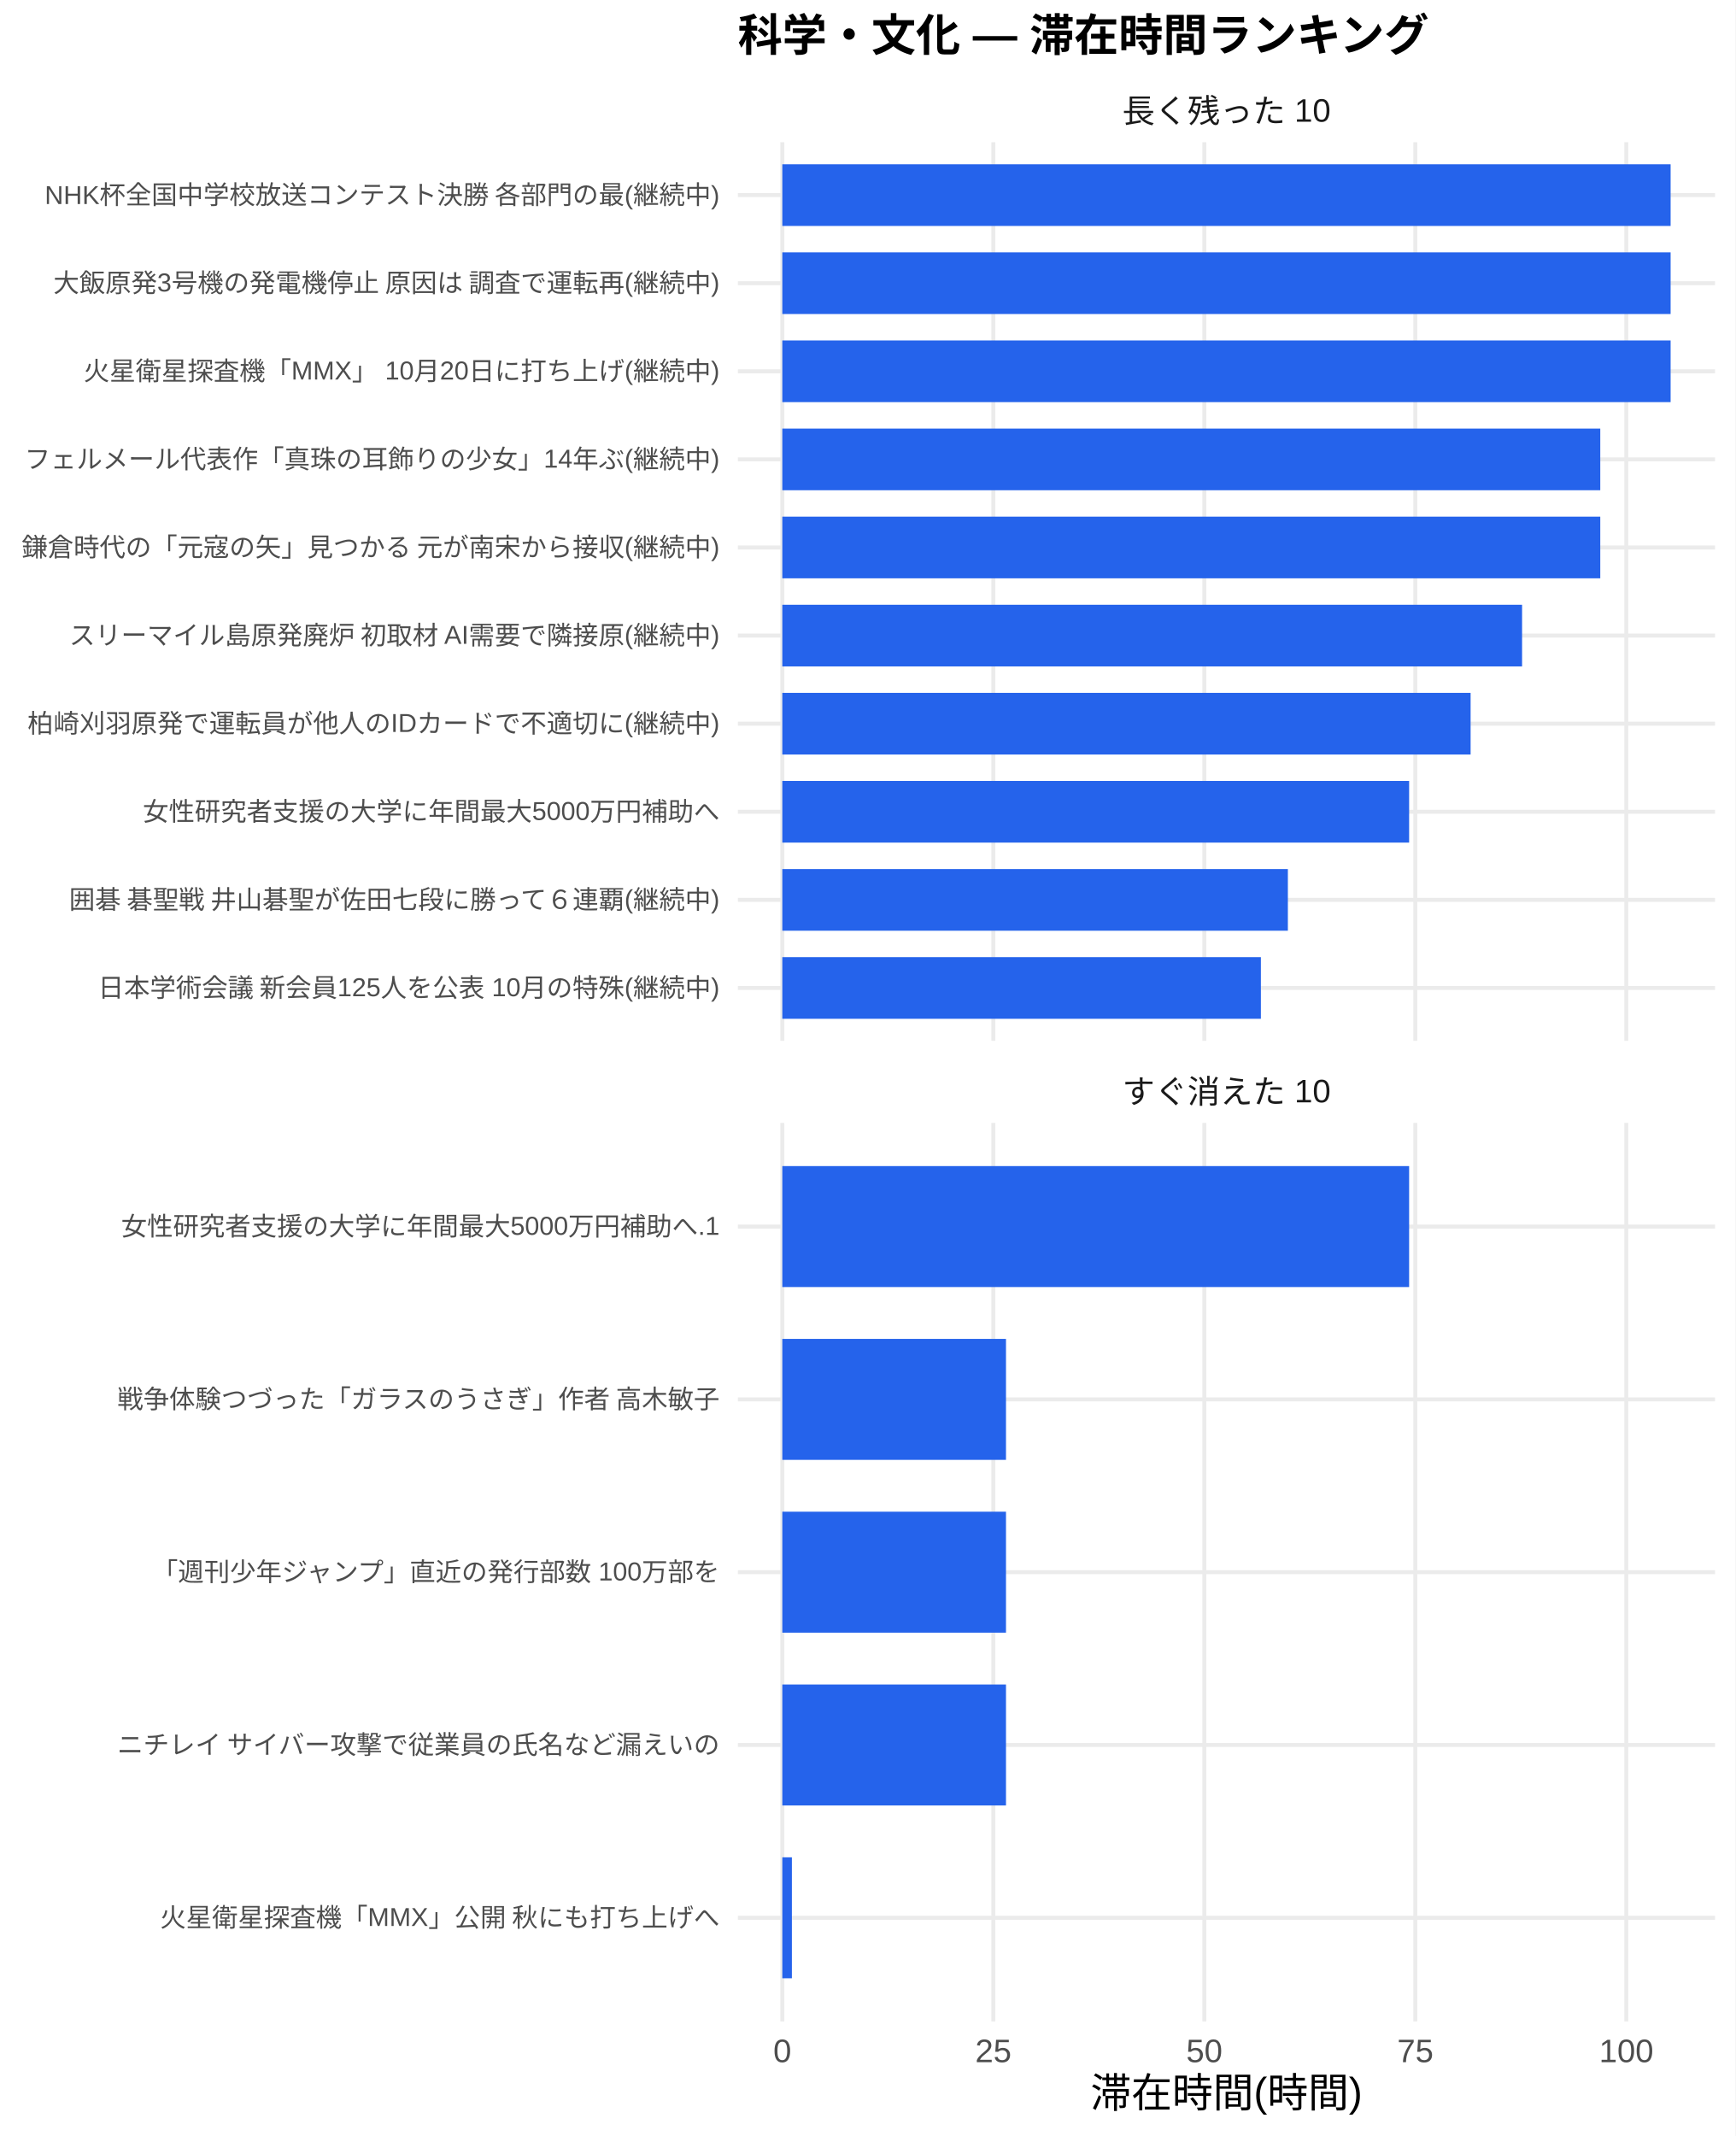
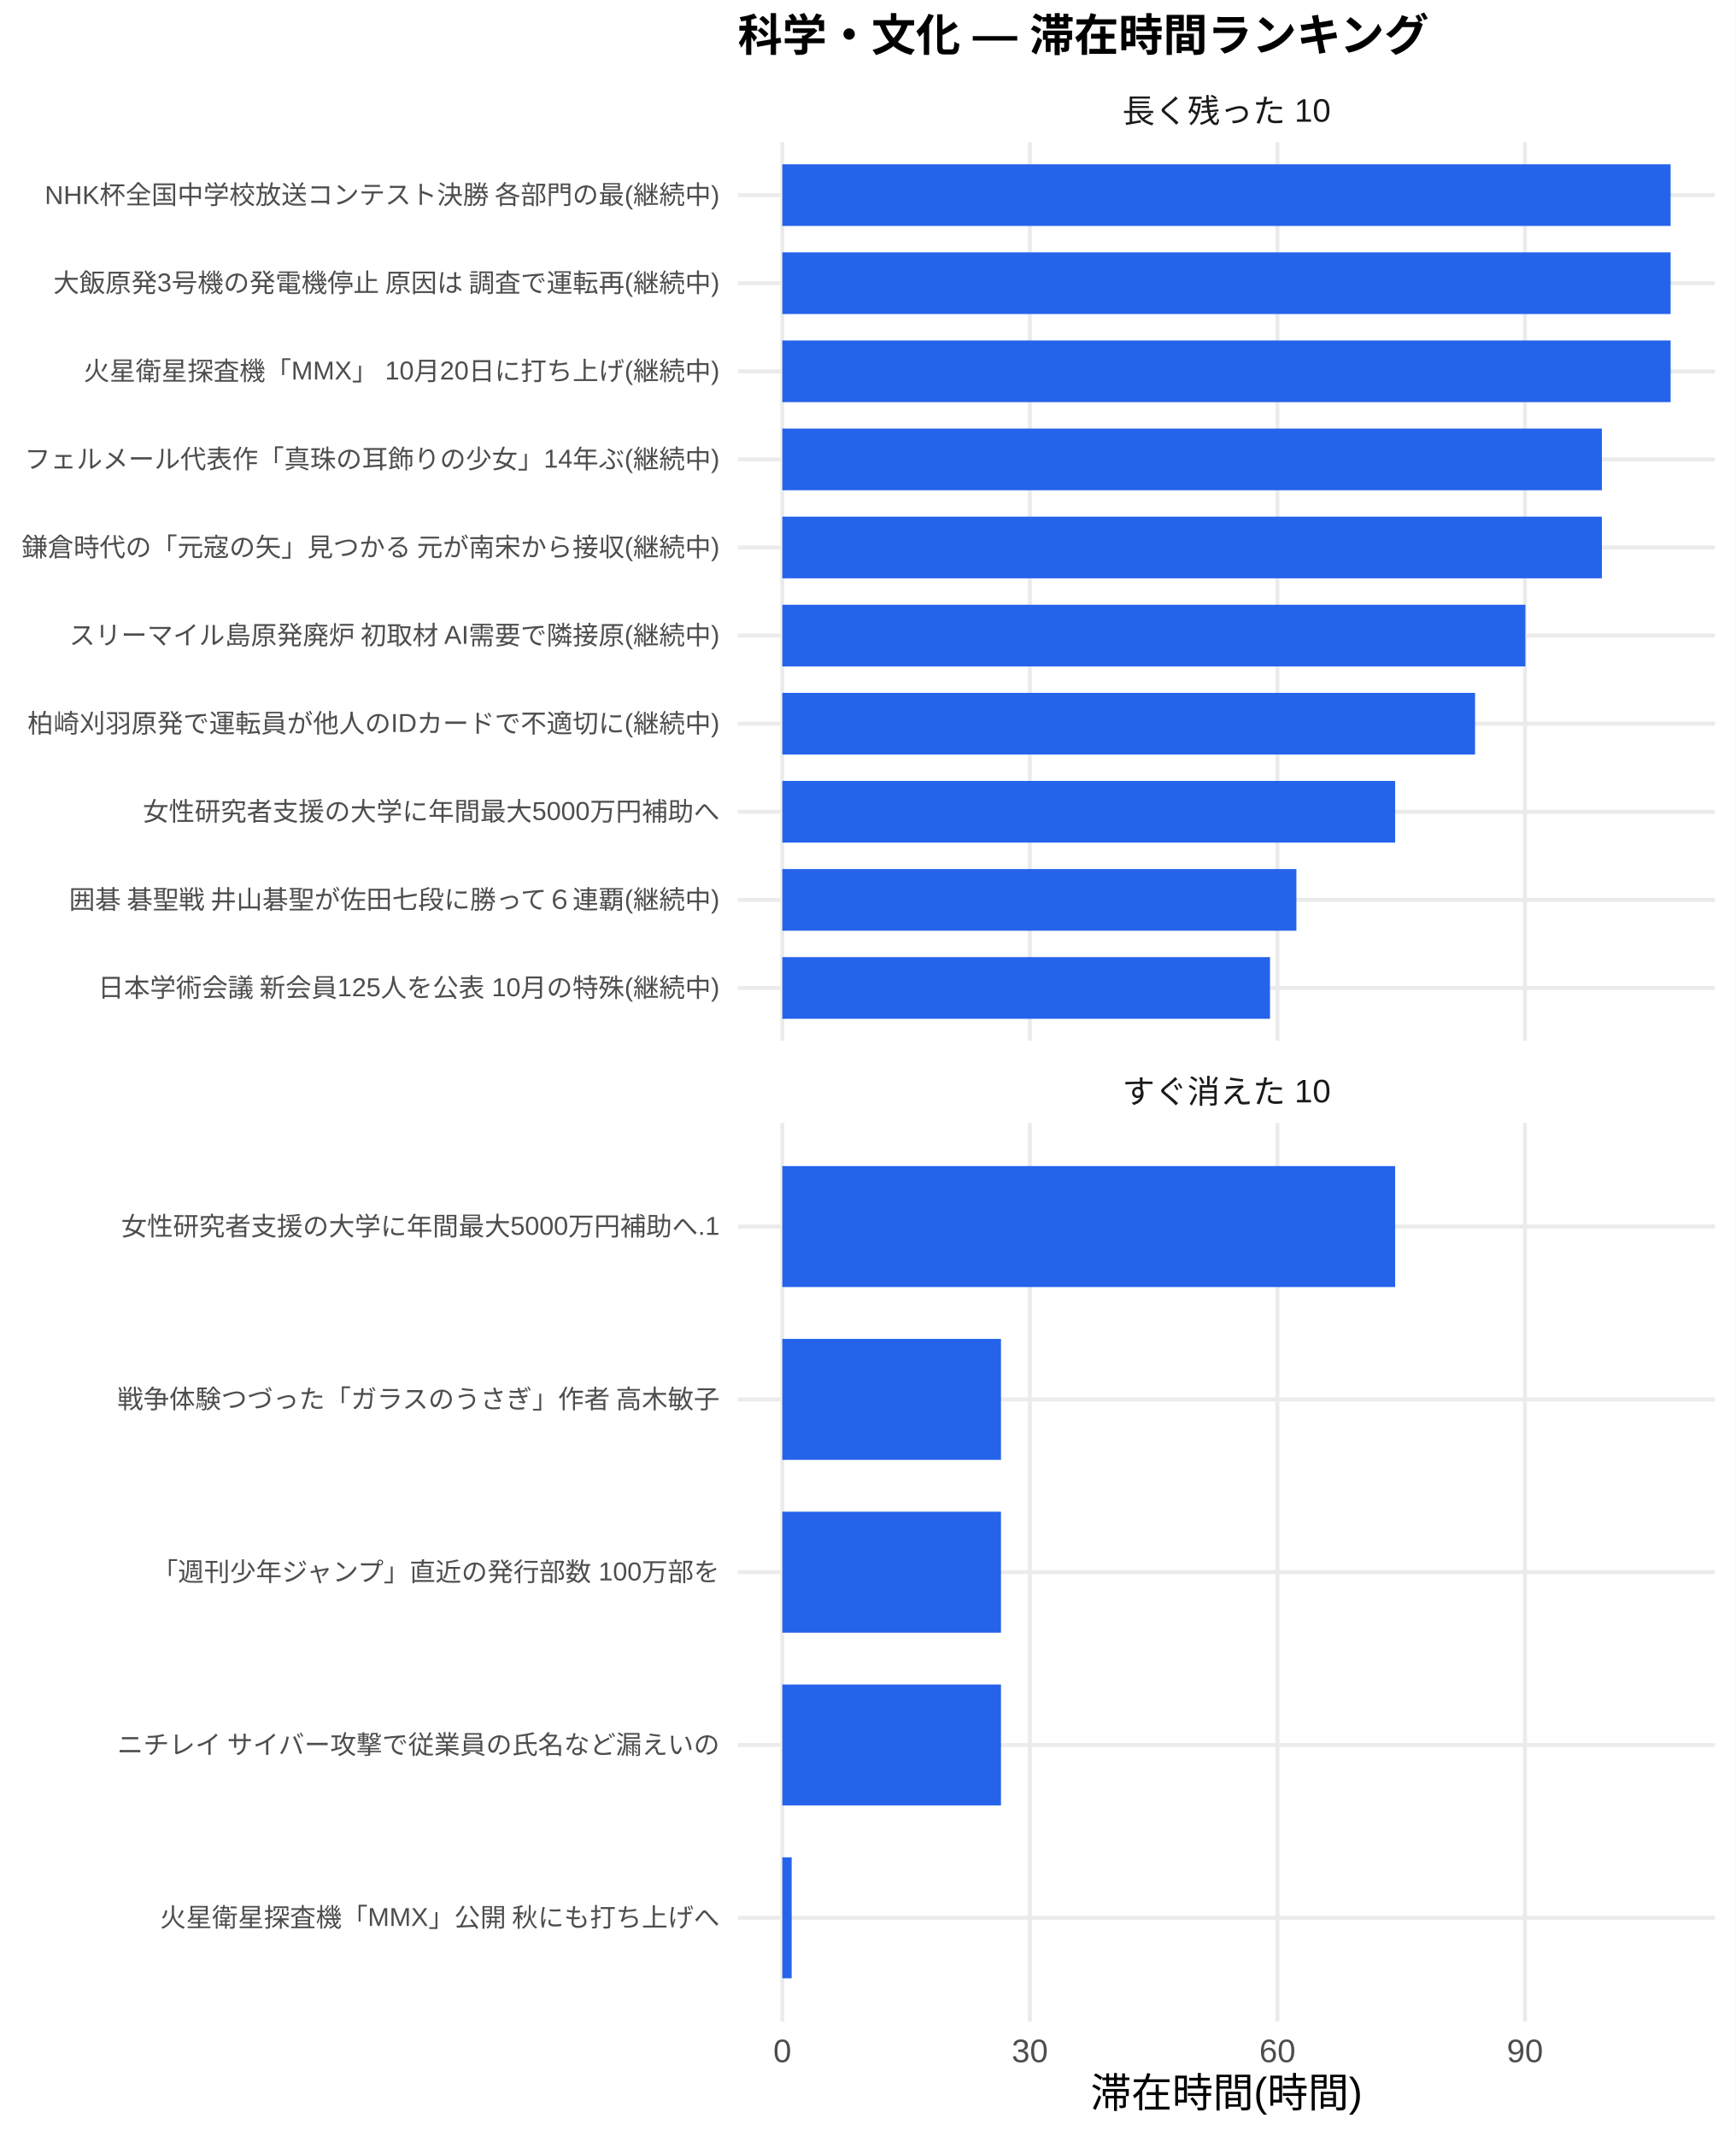
<svg xmlns="http://www.w3.org/2000/svg" width="468.00pt" height="576.00pt" viewBox="0 0 468.00 576.00">
  <g class="svglite">
    <defs>
      <style type="text/css">
    .svglite line, .svglite polyline, .svglite polygon, .svglite path, .svglite rect, .svglite circle {
      fill: none;
      stroke: #000000;
      stroke-linecap: round;
      stroke-linejoin: round;
      stroke-miterlimit: 10.00;
    }
    .svglite text {
      white-space: pre;
    }
    .svglite g.glyphgroup path {
      fill: inherit;
      stroke: none;
    }
  </style>
    </defs>
    <rect width="100%" height="100%" style="stroke: none; fill: #FFFFFF;" />
    <defs>
      <clipPath id="cpMC4wMHw0NjguMDB8MC4wMHw1NzYuMDA=">
        <rect x="0.00" y="0.00" width="468.00" height="576.00" />
      </clipPath>
    </defs>
    <g clip-path="url(#cpMC4wMHw0NjguMDB8MC4wMHw1NzYuMDA=)">
      <rect x="0.00" y="0.00" width="468.00" height="576.00" style="stroke-width: 1.07; stroke: none; fill: #FFFFFF;" />
    </g>
    <defs>
      <clipPath id="cpMTk5LjAwfDQ2Mi41MnwzOC4zNnwyODAuNjc=">
        <rect x="199.00" y="38.36" width="263.52" height="242.31" />
      </clipPath>
    </defs>
    <g clip-path="url(#cpMTk5LjAwfDQ2Mi41MnwzOC4zNnwyODAuNjc=)">
      <polyline points="199.00,266.42 462.52,266.42 " style="stroke-width: 1.07; stroke: #EBEBEB; stroke-linecap: butt;" />
      <polyline points="199.00,242.66 462.52,242.66 " style="stroke-width: 1.07; stroke: #EBEBEB; stroke-linecap: butt;" />
      <polyline points="199.00,218.91 462.52,218.91 " style="stroke-width: 1.07; stroke: #EBEBEB; stroke-linecap: butt;" />
      <polyline points="199.00,195.15 462.52,195.15 " style="stroke-width: 1.07; stroke: #EBEBEB; stroke-linecap: butt;" />
      <polyline points="199.00,171.39 462.52,171.39 " style="stroke-width: 1.07; stroke: #EBEBEB; stroke-linecap: butt;" />
      <polyline points="199.00,147.64 462.52,147.64 " style="stroke-width: 1.07; stroke: #EBEBEB; stroke-linecap: butt;" />
      <polyline points="199.00,123.88 462.52,123.88 " style="stroke-width: 1.07; stroke: #EBEBEB; stroke-linecap: butt;" />
      <polyline points="199.00,100.13 462.52,100.13 " style="stroke-width: 1.07; stroke: #EBEBEB; stroke-linecap: butt;" />
      <polyline points="199.00,76.37 462.52,76.37 " style="stroke-width: 1.07; stroke: #EBEBEB; stroke-linecap: butt;" />
      <polyline points="199.00,52.61 462.52,52.61 " style="stroke-width: 1.07; stroke: #EBEBEB; stroke-linecap: butt;" />
      <polyline points="210.98,280.67 210.98,38.36 " style="stroke-width: 1.07; stroke: #EBEBEB; stroke-linecap: butt;" />
-       <polyline points="267.89,280.67 267.89,38.36 " style="stroke-width: 1.07; stroke: #EBEBEB; stroke-linecap: butt;" />
-       <polyline points="324.79,280.67 324.79,38.36 " style="stroke-width: 1.07; stroke: #EBEBEB; stroke-linecap: butt;" />
-       <polyline points="381.69,280.67 381.69,38.36 " style="stroke-width: 1.07; stroke: #EBEBEB; stroke-linecap: butt;" />
-       <polyline points="438.59,280.67 438.59,38.36 " style="stroke-width: 1.07; stroke: #EBEBEB; stroke-linecap: butt;" />
+       <polyline points="277.74,280.67 277.74,38.36 " style="stroke-width: 1.07; stroke: #EBEBEB; stroke-linecap: butt;" />
+       <polyline points="344.50,280.67 344.50,38.36 " style="stroke-width: 1.07; stroke: #EBEBEB; stroke-linecap: butt;" />
+       <polyline points="411.26,280.67 411.26,38.36 " style="stroke-width: 1.07; stroke: #EBEBEB; stroke-linecap: butt;" />
      <rect x="210.98" y="44.30" width="239.56" height="16.63" style="stroke-width: 1.07; stroke: none; stroke-linecap: butt; stroke-linejoin: miter; fill: #2563EB;" />
      <rect x="210.98" y="68.05" width="239.56" height="16.63" style="stroke-width: 1.07; stroke: none; stroke-linecap: butt; stroke-linejoin: miter; fill: #2563EB;" />
      <rect x="210.98" y="91.81" width="239.56" height="16.63" style="stroke-width: 1.07; stroke: none; stroke-linecap: butt; stroke-linejoin: miter; fill: #2563EB;" />
-       <rect x="210.98" y="115.57" width="220.59" height="16.63" style="stroke-width: 1.07; stroke: none; stroke-linecap: butt; stroke-linejoin: miter; fill: #2563EB;" />
-       <rect x="210.98" y="139.32" width="220.59" height="16.63" style="stroke-width: 1.07; stroke: none; stroke-linecap: butt; stroke-linejoin: miter; fill: #2563EB;" />
-       <rect x="210.98" y="163.08" width="199.50" height="16.63" style="stroke-width: 1.07; stroke: none; stroke-linecap: butt; stroke-linejoin: miter; fill: #2563EB;" />
-       <rect x="210.98" y="186.84" width="185.62" height="16.63" style="stroke-width: 1.07; stroke: none; stroke-linecap: butt; stroke-linejoin: miter; fill: #2563EB;" />
-       <rect x="210.98" y="210.59" width="169.04" height="16.63" style="stroke-width: 1.07; stroke: none; stroke-linecap: butt; stroke-linejoin: miter; fill: #2563EB;" />
-       <rect x="210.98" y="234.35" width="136.34" height="16.63" style="stroke-width: 1.07; stroke: none; stroke-linecap: butt; stroke-linejoin: miter; fill: #2563EB;" />
-       <rect x="210.98" y="258.10" width="129.06" height="16.63" style="stroke-width: 1.07; stroke: none; stroke-linecap: butt; stroke-linejoin: miter; fill: #2563EB;" />
+       <rect x="210.98" y="115.57" width="221.02" height="16.63" style="stroke-width: 1.07; stroke: none; stroke-linecap: butt; stroke-linejoin: miter; fill: #2563EB;" />
+       <rect x="210.98" y="139.32" width="221.02" height="16.63" style="stroke-width: 1.07; stroke: none; stroke-linecap: butt; stroke-linejoin: miter; fill: #2563EB;" />
+       <rect x="210.98" y="163.08" width="200.39" height="16.63" style="stroke-width: 1.07; stroke: none; stroke-linecap: butt; stroke-linejoin: miter; fill: #2563EB;" />
+       <rect x="210.98" y="186.84" width="186.82" height="16.63" style="stroke-width: 1.07; stroke: none; stroke-linecap: butt; stroke-linejoin: miter; fill: #2563EB;" />
+       <rect x="210.98" y="210.59" width="165.27" height="16.63" style="stroke-width: 1.07; stroke: none; stroke-linecap: butt; stroke-linejoin: miter; fill: #2563EB;" />
+       <rect x="210.98" y="234.35" width="138.64" height="16.63" style="stroke-width: 1.07; stroke: none; stroke-linecap: butt; stroke-linejoin: miter; fill: #2563EB;" />
+       <rect x="210.98" y="258.10" width="131.52" height="16.63" style="stroke-width: 1.07; stroke: none; stroke-linecap: butt; stroke-linejoin: miter; fill: #2563EB;" />
    </g>
    <g clip-path="url(#cpMC4wMHw0NjguMDB8MC4wMHw1NzYuMDA=)">
</g>
    <defs>
      <clipPath id="cpMTk5LjAwfDQ2Mi41MnwzMDIuODB8NTQ1LjEy">
        <rect x="199.00" y="302.80" width="263.52" height="242.31" />
      </clipPath>
    </defs>
    <g clip-path="url(#cpMTk5LjAwfDQ2Mi41MnwzMDIuODB8NTQ1LjEy)">
      <polyline points="199.00,517.16 462.52,517.16 " style="stroke-width: 1.07; stroke: #EBEBEB; stroke-linecap: butt;" />
      <polyline points="199.00,470.56 462.52,470.56 " style="stroke-width: 1.07; stroke: #EBEBEB; stroke-linecap: butt;" />
      <polyline points="199.00,423.96 462.52,423.96 " style="stroke-width: 1.07; stroke: #EBEBEB; stroke-linecap: butt;" />
      <polyline points="199.00,377.36 462.52,377.36 " style="stroke-width: 1.07; stroke: #EBEBEB; stroke-linecap: butt;" />
      <polyline points="199.00,330.76 462.52,330.76 " style="stroke-width: 1.07; stroke: #EBEBEB; stroke-linecap: butt;" />
      <polyline points="210.98,545.12 210.98,302.80 " style="stroke-width: 1.07; stroke: #EBEBEB; stroke-linecap: butt;" />
-       <polyline points="267.89,545.12 267.89,302.80 " style="stroke-width: 1.07; stroke: #EBEBEB; stroke-linecap: butt;" />
-       <polyline points="324.79,545.12 324.79,302.80 " style="stroke-width: 1.07; stroke: #EBEBEB; stroke-linecap: butt;" />
-       <polyline points="381.69,545.12 381.69,302.80 " style="stroke-width: 1.07; stroke: #EBEBEB; stroke-linecap: butt;" />
-       <polyline points="438.59,545.12 438.59,302.80 " style="stroke-width: 1.07; stroke: #EBEBEB; stroke-linecap: butt;" />
-       <rect x="210.98" y="314.45" width="169.04" height="32.62" style="stroke-width: 1.07; stroke: none; stroke-linecap: butt; stroke-linejoin: miter; fill: #2563EB;" />
-       <rect x="210.98" y="361.05" width="60.32" height="32.62" style="stroke-width: 1.07; stroke: none; stroke-linecap: butt; stroke-linejoin: miter; fill: #2563EB;" />
-       <rect x="210.98" y="407.65" width="60.32" height="32.62" style="stroke-width: 1.07; stroke: none; stroke-linecap: butt; stroke-linejoin: miter; fill: #2563EB;" />
-       <rect x="210.98" y="454.25" width="60.32" height="32.62" style="stroke-width: 1.07; stroke: none; stroke-linecap: butt; stroke-linejoin: miter; fill: #2563EB;" />
-       <rect x="210.98" y="500.85" width="2.58" height="32.62" style="stroke-width: 1.07; stroke: none; stroke-linecap: butt; stroke-linejoin: miter; fill: #2563EB;" />
+       <polyline points="277.74,545.12 277.74,302.80 " style="stroke-width: 1.07; stroke: #EBEBEB; stroke-linecap: butt;" />
+       <polyline points="344.50,545.12 344.50,302.80 " style="stroke-width: 1.07; stroke: #EBEBEB; stroke-linecap: butt;" />
+       <polyline points="411.26,545.12 411.26,302.80 " style="stroke-width: 1.07; stroke: #EBEBEB; stroke-linecap: butt;" />
+       <rect x="210.98" y="314.45" width="165.27" height="32.62" style="stroke-width: 1.07; stroke: none; stroke-linecap: butt; stroke-linejoin: miter; fill: #2563EB;" />
+       <rect x="210.98" y="361.05" width="58.97" height="32.62" style="stroke-width: 1.07; stroke: none; stroke-linecap: butt; stroke-linejoin: miter; fill: #2563EB;" />
+       <rect x="210.98" y="407.65" width="58.97" height="32.62" style="stroke-width: 1.07; stroke: none; stroke-linecap: butt; stroke-linejoin: miter; fill: #2563EB;" />
+       <rect x="210.98" y="454.25" width="58.97" height="32.62" style="stroke-width: 1.07; stroke: none; stroke-linecap: butt; stroke-linejoin: miter; fill: #2563EB;" />
+       <rect x="210.98" y="500.85" width="2.52" height="32.62" style="stroke-width: 1.07; stroke: none; stroke-linecap: butt; stroke-linejoin: miter; fill: #2563EB;" />
    </g>
    <g clip-path="url(#cpMC4wMHw0NjguMDB8MC4wMHw1NzYuMDA=)">
</g>
    <defs>
      <clipPath id="cpMTk5LjAwfDQ2Mi41MnwyODYuMTV8MzAyLjgw">
        <rect x="199.00" y="286.15" width="263.52" height="16.65" />
      </clipPath>
    </defs>
    <g clip-path="url(#cpMTk5LjAwfDQ2Mi41MnwyODYuMTV8MzAyLjgw)">
      <text x="330.76" y="297.50" text-anchor="middle" style="font-size: 8.80px;fill: #1A1A1A; font-family: &quot;Liberation Sans&quot;;" textLength="56.20px" lengthAdjust="spacingAndGlyphs">すぐ消えた 10</text>
    </g>
    <g clip-path="url(#cpMC4wMHw0NjguMDB8MC4wMHw1NzYuMDA=)">
</g>
    <defs>
      <clipPath id="cpMTk5LjAwfDQ2Mi41MnwyMS43MXwzOC4zNg==">
        <rect x="199.00" y="21.71" width="263.52" height="16.65" />
      </clipPath>
    </defs>
    <g clip-path="url(#cpMTk5LjAwfDQ2Mi41MnwyMS43MXwzOC4zNg==)">
      <text x="330.76" y="33.06" text-anchor="middle" style="font-size: 8.80px;fill: #1A1A1A; font-family: &quot;Liberation Sans&quot;;" textLength="56.20px" lengthAdjust="spacingAndGlyphs">長く残った 10</text>
    </g>
    <g clip-path="url(#cpMC4wMHw0NjguMDB8MC4wMHw1NzYuMDA=)">
      <text x="210.98" y="556.10" text-anchor="middle" style="font-size: 8.80px;fill: #4D4D4D; font-family: &quot;Liberation Sans&quot;;" textLength="4.89px" lengthAdjust="spacingAndGlyphs">0</text>
-       <text x="267.89" y="556.10" text-anchor="middle" style="font-size: 8.80px;fill: #4D4D4D; font-family: &quot;Liberation Sans&quot;;" textLength="9.78px" lengthAdjust="spacingAndGlyphs">25</text>
-       <text x="324.79" y="556.10" text-anchor="middle" style="font-size: 8.80px;fill: #4D4D4D; font-family: &quot;Liberation Sans&quot;;" textLength="9.78px" lengthAdjust="spacingAndGlyphs">50</text>
-       <text x="381.69" y="556.10" text-anchor="middle" style="font-size: 8.80px;fill: #4D4D4D; font-family: &quot;Liberation Sans&quot;;" textLength="9.78px" lengthAdjust="spacingAndGlyphs">75</text>
-       <text x="438.59" y="556.10" text-anchor="middle" style="font-size: 8.80px;fill: #4D4D4D; font-family: &quot;Liberation Sans&quot;;" textLength="14.67px" lengthAdjust="spacingAndGlyphs">100</text>
+       <text x="277.74" y="556.10" text-anchor="middle" style="font-size: 8.80px;fill: #4D4D4D; font-family: &quot;Liberation Sans&quot;;" textLength="9.78px" lengthAdjust="spacingAndGlyphs">30</text>
+       <text x="344.50" y="556.10" text-anchor="middle" style="font-size: 8.80px;fill: #4D4D4D; font-family: &quot;Liberation Sans&quot;;" textLength="9.78px" lengthAdjust="spacingAndGlyphs">60</text>
+       <text x="411.26" y="556.10" text-anchor="middle" style="font-size: 8.80px;fill: #4D4D4D; font-family: &quot;Liberation Sans&quot;;" textLength="9.78px" lengthAdjust="spacingAndGlyphs">90</text>
      <text x="194.07" y="268.83" text-anchor="end" style="font-size: 7.00px;fill: #4D4D4D; font-family: &quot;Liberation Sans&quot;;" textLength="167.98px" lengthAdjust="spacingAndGlyphs">日本学術会議 新会員125人を公表 10月の特殊(継続中)</text>
      <text x="194.07" y="245.07" text-anchor="end" style="font-size: 7.00px;fill: #4D4D4D; font-family: &quot;Liberation Sans&quot;;" textLength="176.53px" lengthAdjust="spacingAndGlyphs">囲碁 碁聖戦 井山碁聖が佐田七段に勝って６連覇(継続中)</text>
      <text x="194.07" y="221.31" text-anchor="end" style="font-size: 7.00px;fill: #4D4D4D; font-family: &quot;Liberation Sans&quot;;" textLength="155.56px" lengthAdjust="spacingAndGlyphs">女性研究者支援の大学に年間最大5000万円補助へ</text>
      <text x="194.07" y="197.56" text-anchor="end" style="font-size: 7.00px;fill: #4D4D4D; font-family: &quot;Liberation Sans&quot;;" textLength="186.66px" lengthAdjust="spacingAndGlyphs">柏崎刈羽原発で運転員が他人のIDカードで不適切に(継続中)</text>
      <text x="194.07" y="173.80" text-anchor="end" style="font-size: 7.00px;fill: #4D4D4D; font-family: &quot;Liberation Sans&quot;;" textLength="175.75px" lengthAdjust="spacingAndGlyphs">スリーマイル島原発廃炉 初取材 AI需要で隣接原(継続中)</text>
      <text x="194.07" y="150.05" text-anchor="end" style="font-size: 7.00px;fill: #4D4D4D; font-family: &quot;Liberation Sans&quot;;" textLength="188.59px" lengthAdjust="spacingAndGlyphs">鎌倉時代の「元寇の矢」見つかる 元が南宋から接収(継続中)</text>
      <text x="194.07" y="126.29" text-anchor="end" style="font-size: 7.00px;fill: #4D4D4D; font-family: &quot;Liberation Sans&quot;;" textLength="187.44px" lengthAdjust="spacingAndGlyphs">フェルメール代表作「真珠の耳飾りの少女」14年ぶ(継続中)</text>
      <text x="194.07" y="102.53" text-anchor="end" style="font-size: 7.00px;fill: #4D4D4D; font-family: &quot;Liberation Sans&quot;;" textLength="171.48px" lengthAdjust="spacingAndGlyphs">火星衛星探査機「MMX」 10月20日に打ち上げ(継続中)</text>
      <text x="194.07" y="78.78" text-anchor="end" style="font-size: 7.00px;fill: #4D4D4D; font-family: &quot;Liberation Sans&quot;;" textLength="180.42px" lengthAdjust="spacingAndGlyphs">大飯原発3号機の発電機停止 原因は 調査で運転再(継続中)</text>
      <text x="194.07" y="55.02" text-anchor="end" style="font-size: 7.00px;fill: #4D4D4D; font-family: &quot;Liberation Sans&quot;;" textLength="182.39px" lengthAdjust="spacingAndGlyphs">NHK杯全国中学校放送コンテスト決勝 各部門の最(継続中)</text>
      <text x="194.07" y="519.56" text-anchor="end" style="font-size: 7.00px;fill: #4D4D4D; font-family: &quot;Liberation Sans&quot;;" textLength="151.27px" lengthAdjust="spacingAndGlyphs">火星衛星探査機「MMX」公開 秋にも打ち上げへ</text>
      <text x="194.07" y="472.97" text-anchor="end" style="font-size: 7.00px;fill: #4D4D4D; font-family: &quot;Liberation Sans&quot;;" textLength="162.94px" lengthAdjust="spacingAndGlyphs">ニチレイ サイバー攻撃で従業員の氏名など漏えいの</text>
      <text x="194.07" y="426.37" text-anchor="end" style="font-size: 7.00px;fill: #4D4D4D; font-family: &quot;Liberation Sans&quot;;" textLength="153.61px" lengthAdjust="spacingAndGlyphs">「週刊少年ジャンプ」直近の発行部数 100万部を</text>
      <text x="194.07" y="379.77" text-anchor="end" style="font-size: 7.00px;fill: #4D4D4D; font-family: &quot;Liberation Sans&quot;;" textLength="162.94px" lengthAdjust="spacingAndGlyphs">戦争体験つづった「ガラスのうさぎ」作者 高木敏子</text>
      <text x="194.07" y="333.17" text-anchor="end" style="font-size: 7.00px;fill: #4D4D4D; font-family: &quot;Liberation Sans&quot;;" textLength="161.39px" lengthAdjust="spacingAndGlyphs">女性研究者支援の大学に年間最大5000万円補助へ.1</text>
      <text x="330.76" y="568.24" text-anchor="middle" style="font-size: 11.00px; font-family: &quot;Liberation Sans&quot;;" textLength="73.31px" lengthAdjust="spacingAndGlyphs">滞在時間(時間)</text>
      <text x="199.00" y="13.74" style="font-size: 12.00px; font-weight: bold; font-family: &quot;Liberation Sans&quot;;" textLength="186.66px" lengthAdjust="spacingAndGlyphs">科学・文化 — 滞在時間ランキング</text>
    </g>
  </g>
</svg>
